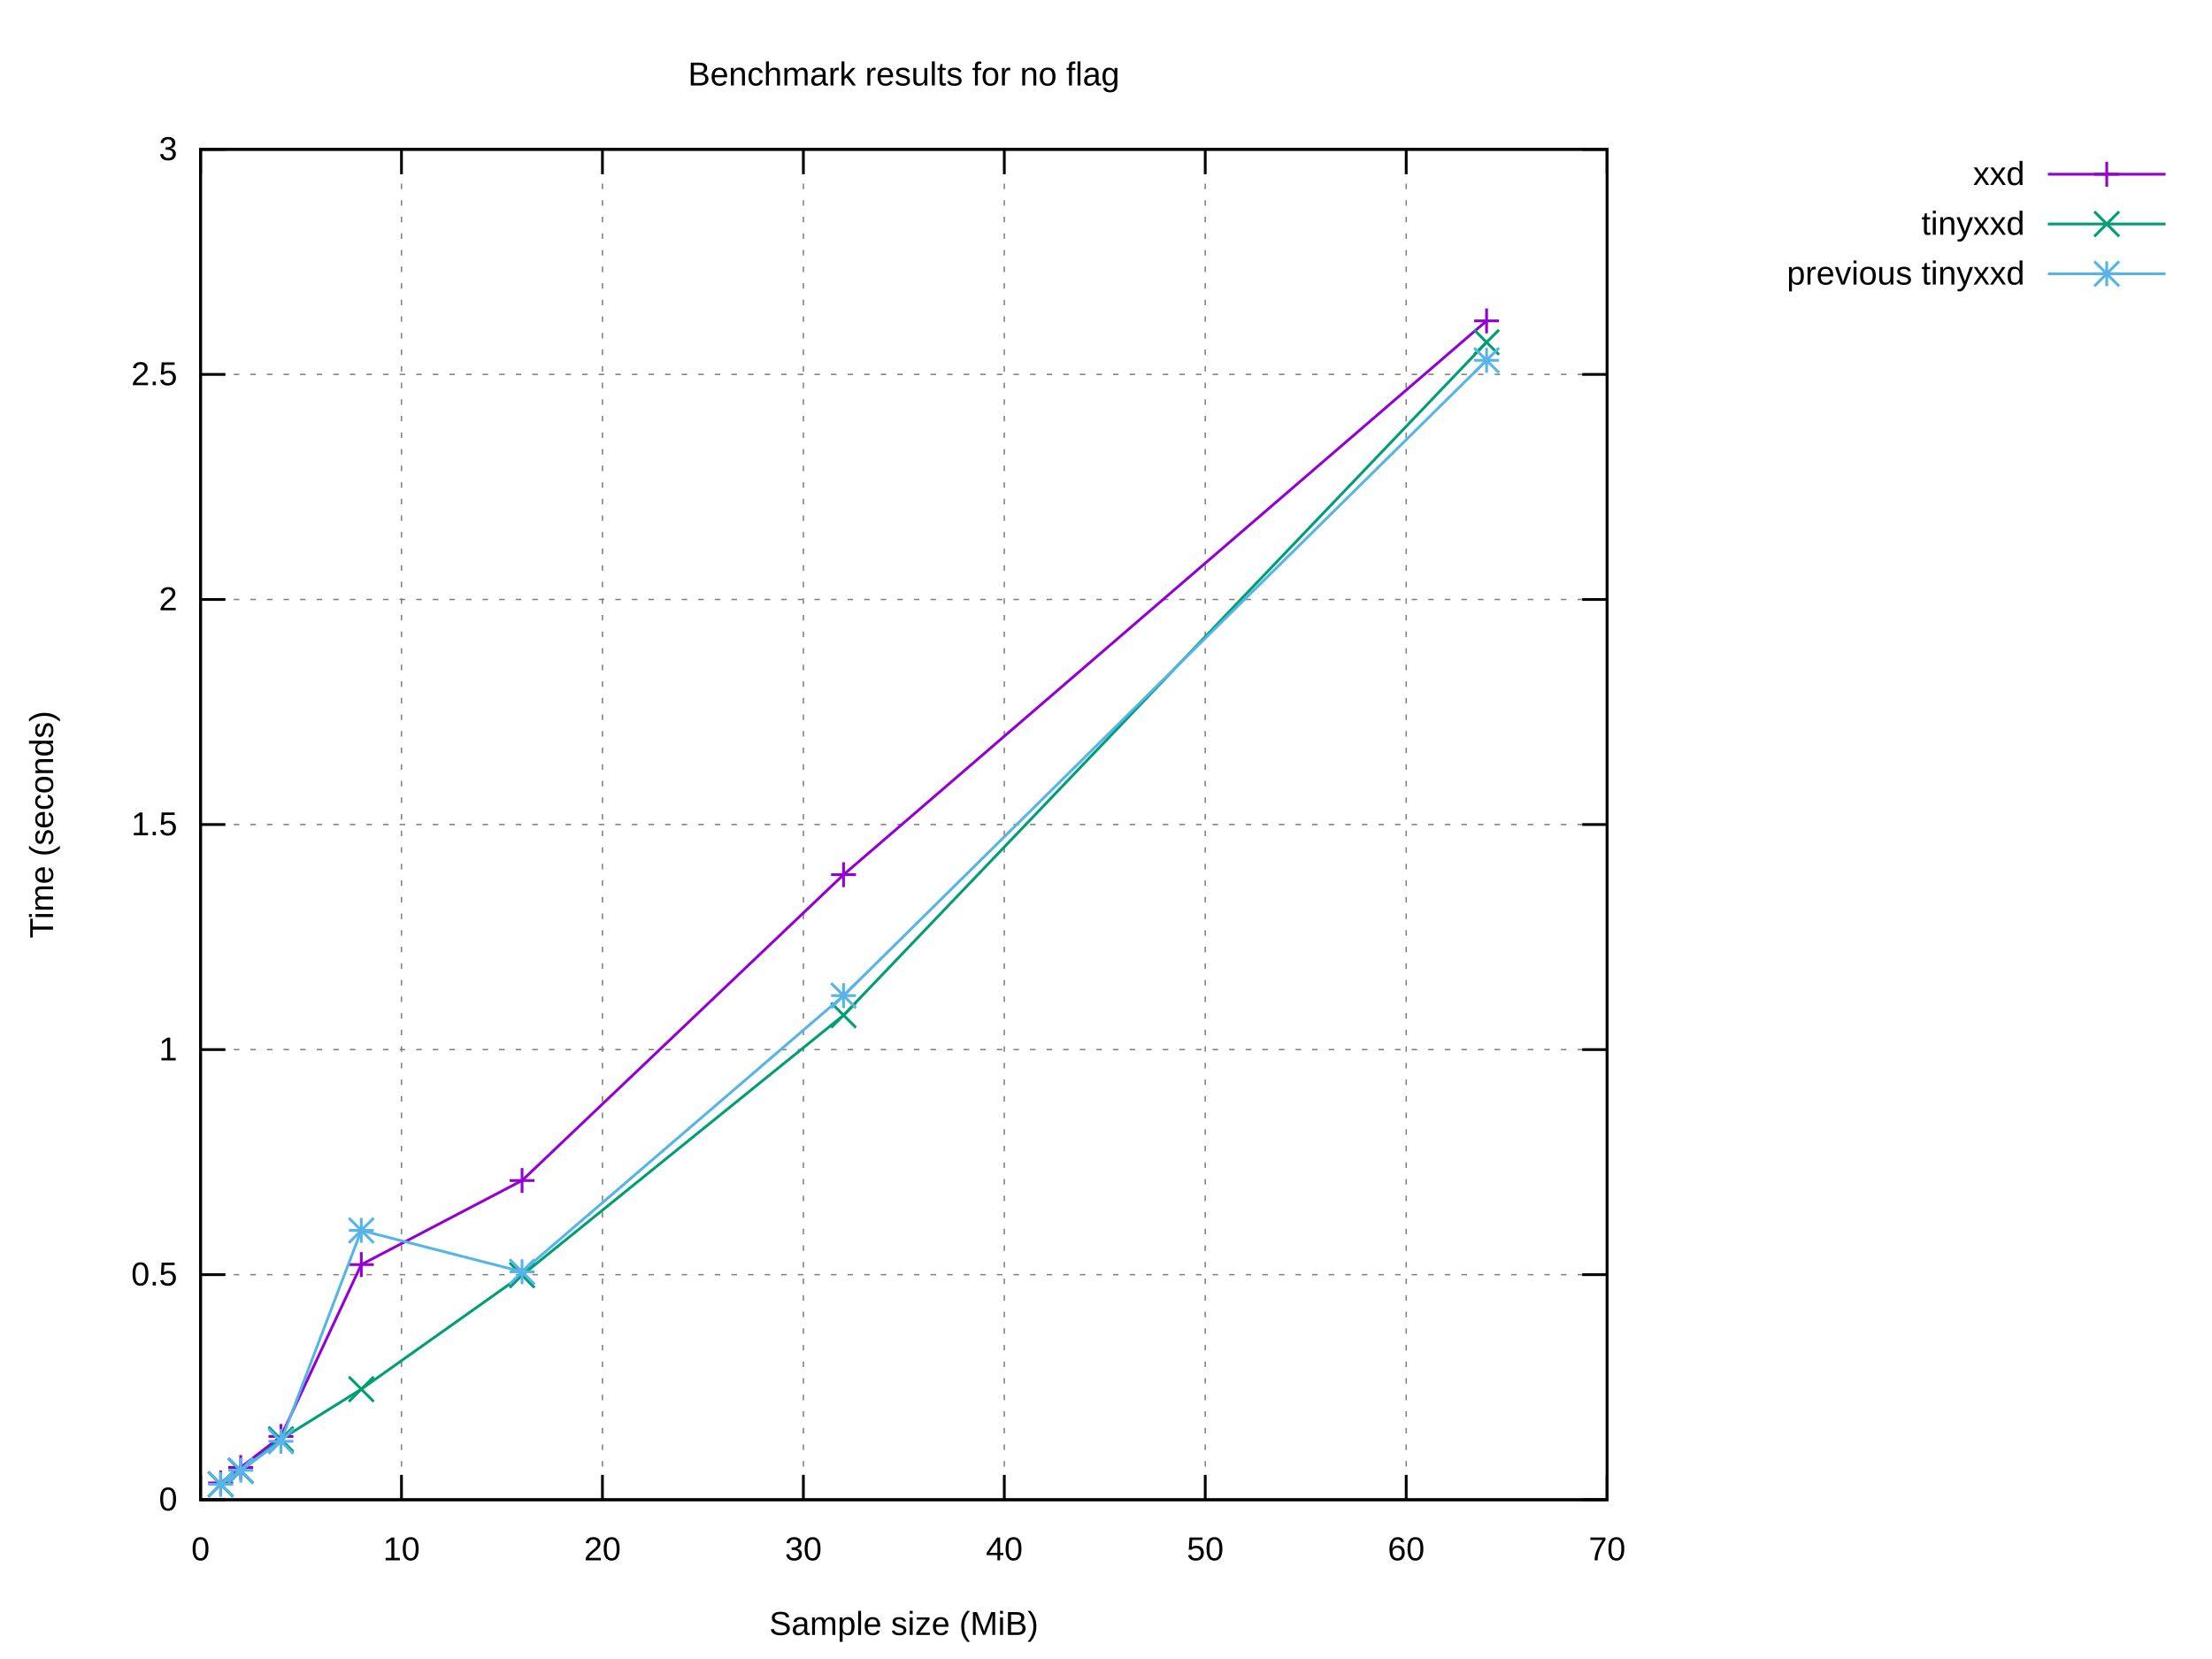
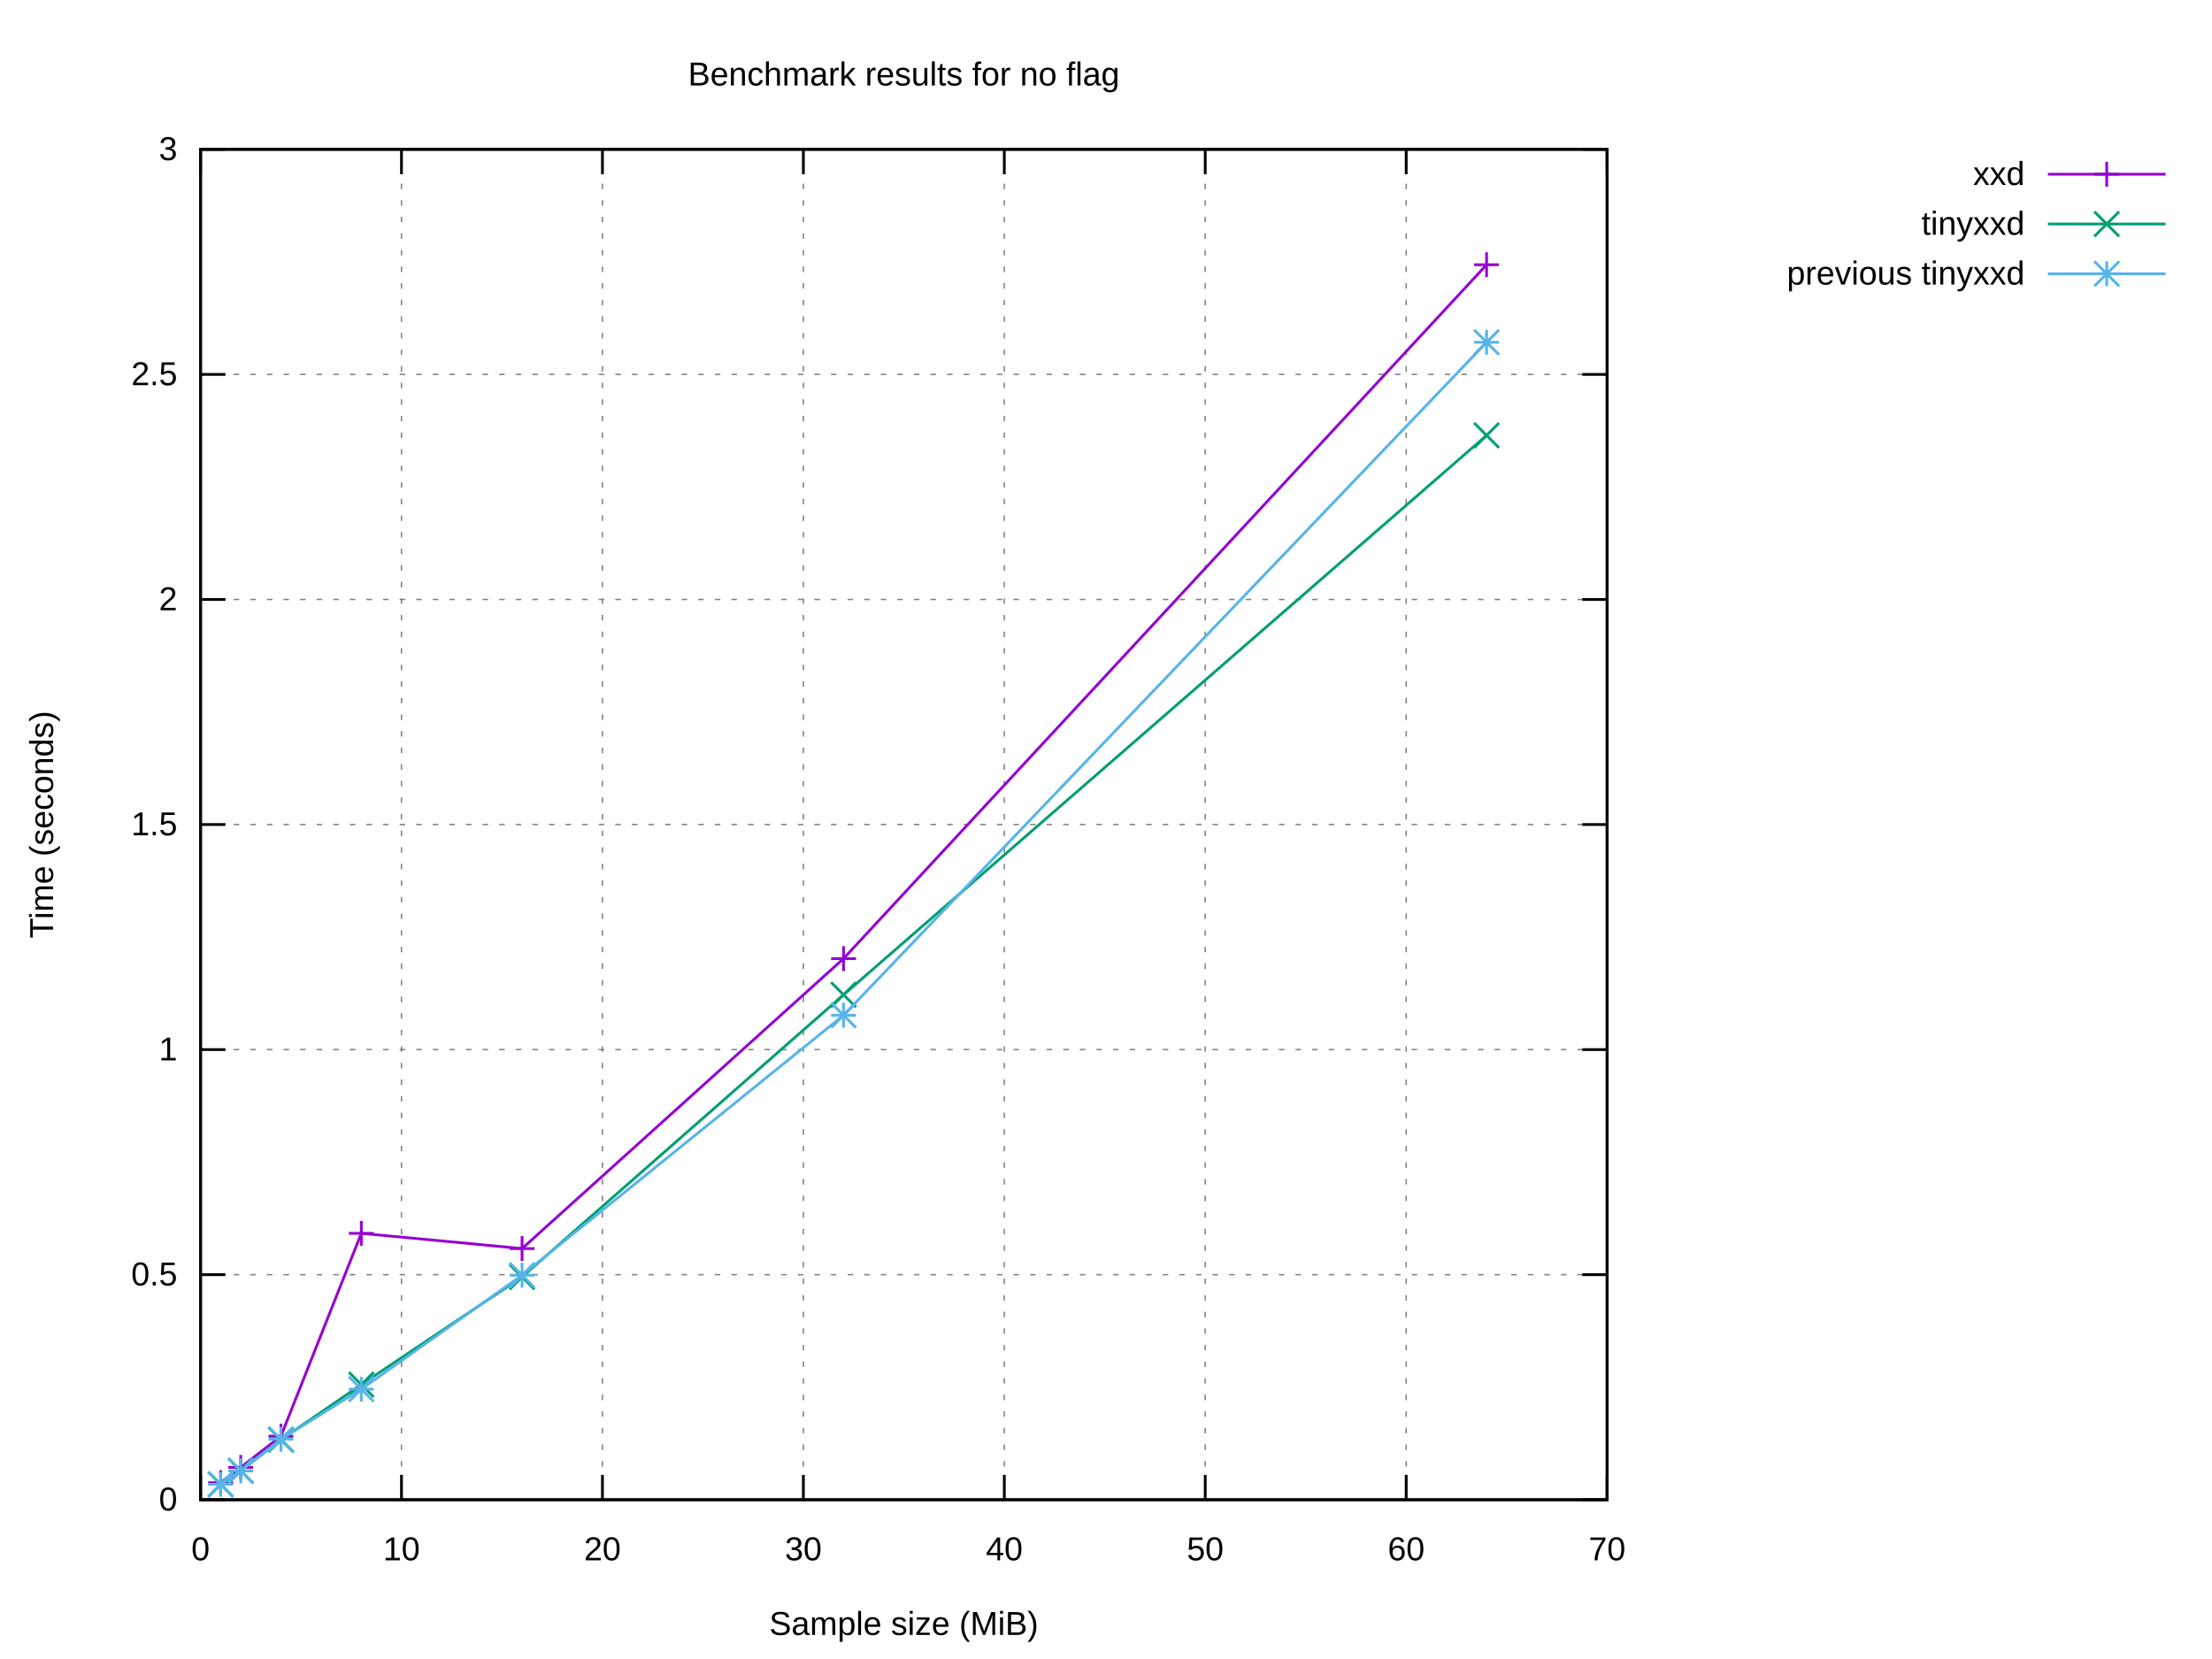
<svg xmlns="http://www.w3.org/2000/svg" xmlns:xlink="http://www.w3.org/1999/xlink" width="800" height="600" viewBox="0 0 800 600">
  <g id="gnuplot_canvas">
    <rect x="0" y="0" width="800" height="600" fill="#ffffff" />
    <defs>
      <circle id="gpDot" r="0.5" stroke-width="0.5" stroke="currentColor" />
      <path id="gpPt0" stroke-width="0.222" stroke="currentColor" d="M-1,0 h2 M0,-1 v2" />
      <path id="gpPt1" stroke-width="0.222" stroke="currentColor" d="M-1,-1 L1,1 M1,-1 L-1,1" />
      <path id="gpPt2" stroke-width="0.222" stroke="currentColor" d="M-1,0 L1,0 M0,-1 L0,1 M-1,-1 L1,1 M-1,1 L1,-1" />
      <rect id="gpPt3" stroke-width="0.222" stroke="currentColor" x="-1" y="-1" width="2" height="2" />
      <rect id="gpPt4" stroke-width="0.222" stroke="currentColor" fill="currentColor" x="-1" y="-1" width="2" height="2" />
      <circle id="gpPt5" stroke-width="0.222" stroke="currentColor" cx="0" cy="0" r="1" />
      <use xlink:href="#gpPt5" id="gpPt6" fill="currentColor" stroke="none" />
      <path id="gpPt7" stroke-width="0.222" stroke="currentColor" d="M0,-1.33 L-1.33,0.67 L1.33,0.67 z" />
      <use xlink:href="#gpPt7" id="gpPt8" fill="currentColor" stroke="none" />
      <use xlink:href="#gpPt7" id="gpPt9" stroke="currentColor" transform="rotate(180)" />
      <use xlink:href="#gpPt9" id="gpPt10" fill="currentColor" stroke="none" />
      <use xlink:href="#gpPt3" id="gpPt11" stroke="currentColor" transform="rotate(45)" />
      <use xlink:href="#gpPt11" id="gpPt12" fill="currentColor" stroke="none" />
      <path id="gpPt13" stroke-width="0.222" stroke="currentColor" d="M0,1.330 L1.265,0.411 L0.782,-1.067 L-0.782,-1.076 L-1.265,0.411 z" />
      <use xlink:href="#gpPt13" id="gpPt14" fill="currentColor" stroke="none" />
      <filter id="textbox" filterUnits="objectBoundingBox" x="0" y="0" height="1" width="1">
        <feFlood flood-color="#FFFFFF" flood-opacity="1" result="bgnd" />
        <feComposite in="SourceGraphic" in2="bgnd" operator="atop" />
      </filter>
      <filter id="greybox" filterUnits="objectBoundingBox" x="0" y="0" height="1" width="1">
        <feFlood flood-color="lightgrey" flood-opacity="1" result="grey" />
        <feComposite in="SourceGraphic" in2="grey" operator="atop" />
      </filter>
    </defs>
    <g fill="none" color="#FFFFFF" stroke="currentColor" stroke-width="1.00" stroke-linecap="butt" stroke-linejoin="miter">
</g>
    <g fill="none" color="black" stroke="currentColor" stroke-width="1.00" stroke-linecap="butt" stroke-linejoin="miter">
</g>
    <g fill="none" color="black" stroke="black" stroke-width="0.50" stroke-linecap="butt" stroke-linejoin="miter">
</g>
    <g fill="none" color="gray" stroke="currentColor" stroke-width="0.50" stroke-linecap="butt" stroke-linejoin="miter">
      <path stroke="gray" stroke-dasharray="2,4" class="gridline" d="M72.53,542.40 L581.24,542.40  " />
    </g>
    <g fill="none" color="gray" stroke="gray" stroke-width="1.00" stroke-linecap="butt" stroke-linejoin="miter">
</g>
    <g fill="none" color="black" stroke="currentColor" stroke-width="1.00" stroke-linecap="butt" stroke-linejoin="miter">
      <path stroke="black" d="M72.53,542.40 L81.53,542.40 M581.24,542.40 L572.24,542.40  " />
      <g transform="translate(64.14,546.30)" stroke="none" fill="black" font-family="Arial" font-size="12.00" text-anchor="end">
        <text>
          <tspan font-family="Arial"> 0</tspan>
        </text>
      </g>
    </g>
    <g fill="none" color="black" stroke="currentColor" stroke-width="1.00" stroke-linecap="butt" stroke-linejoin="miter">
</g>
    <g fill="none" color="black" stroke="black" stroke-width="0.50" stroke-linecap="butt" stroke-linejoin="miter">
</g>
    <g fill="none" color="gray" stroke="currentColor" stroke-width="0.50" stroke-linecap="butt" stroke-linejoin="miter">
      <path stroke="gray" stroke-dasharray="2,4" class="gridline" d="M72.53,461.00 L581.24,461.00  " />
    </g>
    <g fill="none" color="gray" stroke="gray" stroke-width="1.00" stroke-linecap="butt" stroke-linejoin="miter">
</g>
    <g fill="none" color="black" stroke="currentColor" stroke-width="1.00" stroke-linecap="butt" stroke-linejoin="miter">
      <path stroke="black" d="M72.53,461.00 L81.53,461.00 M581.24,461.00 L572.24,461.00  " />
      <g transform="translate(64.14,464.90)" stroke="none" fill="black" font-family="Arial" font-size="12.00" text-anchor="end">
        <text>
          <tspan font-family="Arial"> 0.5</tspan>
        </text>
      </g>
    </g>
    <g fill="none" color="black" stroke="currentColor" stroke-width="1.00" stroke-linecap="butt" stroke-linejoin="miter">
</g>
    <g fill="none" color="black" stroke="black" stroke-width="0.50" stroke-linecap="butt" stroke-linejoin="miter">
</g>
    <g fill="none" color="gray" stroke="currentColor" stroke-width="0.50" stroke-linecap="butt" stroke-linejoin="miter">
      <path stroke="gray" stroke-dasharray="2,4" class="gridline" d="M72.53,379.60 L581.24,379.60  " />
    </g>
    <g fill="none" color="gray" stroke="gray" stroke-width="1.00" stroke-linecap="butt" stroke-linejoin="miter">
</g>
    <g fill="none" color="black" stroke="currentColor" stroke-width="1.00" stroke-linecap="butt" stroke-linejoin="miter">
      <path stroke="black" d="M72.53,379.60 L81.53,379.60 M581.24,379.60 L572.24,379.60  " />
      <g transform="translate(64.14,383.50)" stroke="none" fill="black" font-family="Arial" font-size="12.00" text-anchor="end">
        <text>
          <tspan font-family="Arial"> 1</tspan>
        </text>
      </g>
    </g>
    <g fill="none" color="black" stroke="currentColor" stroke-width="1.00" stroke-linecap="butt" stroke-linejoin="miter">
</g>
    <g fill="none" color="black" stroke="black" stroke-width="0.50" stroke-linecap="butt" stroke-linejoin="miter">
</g>
    <g fill="none" color="gray" stroke="currentColor" stroke-width="0.50" stroke-linecap="butt" stroke-linejoin="miter">
      <path stroke="gray" stroke-dasharray="2,4" class="gridline" d="M72.53,298.20 L581.24,298.20  " />
    </g>
    <g fill="none" color="gray" stroke="gray" stroke-width="1.00" stroke-linecap="butt" stroke-linejoin="miter">
</g>
    <g fill="none" color="black" stroke="currentColor" stroke-width="1.00" stroke-linecap="butt" stroke-linejoin="miter">
      <path stroke="black" d="M72.53,298.20 L81.53,298.20 M581.24,298.20 L572.24,298.20  " />
      <g transform="translate(64.14,302.10)" stroke="none" fill="black" font-family="Arial" font-size="12.00" text-anchor="end">
        <text>
          <tspan font-family="Arial"> 1.5</tspan>
        </text>
      </g>
    </g>
    <g fill="none" color="black" stroke="currentColor" stroke-width="1.00" stroke-linecap="butt" stroke-linejoin="miter">
</g>
    <g fill="none" color="black" stroke="black" stroke-width="0.50" stroke-linecap="butt" stroke-linejoin="miter">
</g>
    <g fill="none" color="gray" stroke="currentColor" stroke-width="0.50" stroke-linecap="butt" stroke-linejoin="miter">
      <path stroke="gray" stroke-dasharray="2,4" class="gridline" d="M72.53,216.81 L581.24,216.81  " />
    </g>
    <g fill="none" color="gray" stroke="gray" stroke-width="1.00" stroke-linecap="butt" stroke-linejoin="miter">
</g>
    <g fill="none" color="black" stroke="currentColor" stroke-width="1.00" stroke-linecap="butt" stroke-linejoin="miter">
      <path stroke="black" d="M72.53,216.81 L81.53,216.81 M581.24,216.81 L572.24,216.81  " />
      <g transform="translate(64.14,220.71)" stroke="none" fill="black" font-family="Arial" font-size="12.00" text-anchor="end">
        <text>
          <tspan font-family="Arial"> 2</tspan>
        </text>
      </g>
    </g>
    <g fill="none" color="black" stroke="currentColor" stroke-width="1.00" stroke-linecap="butt" stroke-linejoin="miter">
</g>
    <g fill="none" color="black" stroke="black" stroke-width="0.50" stroke-linecap="butt" stroke-linejoin="miter">
</g>
    <g fill="none" color="gray" stroke="currentColor" stroke-width="0.50" stroke-linecap="butt" stroke-linejoin="miter">
      <path stroke="gray" stroke-dasharray="2,4" class="gridline" d="M72.53,135.41 L581.24,135.41  " />
    </g>
    <g fill="none" color="gray" stroke="gray" stroke-width="1.00" stroke-linecap="butt" stroke-linejoin="miter">
</g>
    <g fill="none" color="black" stroke="currentColor" stroke-width="1.00" stroke-linecap="butt" stroke-linejoin="miter">
      <path stroke="black" d="M72.53,135.41 L81.53,135.41 M581.24,135.41 L572.24,135.41  " />
      <g transform="translate(64.14,139.31)" stroke="none" fill="black" font-family="Arial" font-size="12.00" text-anchor="end">
        <text>
          <tspan font-family="Arial"> 2.5</tspan>
        </text>
      </g>
    </g>
    <g fill="none" color="black" stroke="currentColor" stroke-width="1.00" stroke-linecap="butt" stroke-linejoin="miter">
</g>
    <g fill="none" color="black" stroke="black" stroke-width="0.50" stroke-linecap="butt" stroke-linejoin="miter">
</g>
    <g fill="none" color="gray" stroke="currentColor" stroke-width="0.50" stroke-linecap="butt" stroke-linejoin="miter">
      <path stroke="gray" stroke-dasharray="2,4" class="gridline" d="M72.53,54.01 L581.24,54.01  " />
    </g>
    <g fill="none" color="gray" stroke="gray" stroke-width="1.00" stroke-linecap="butt" stroke-linejoin="miter">
</g>
    <g fill="none" color="black" stroke="currentColor" stroke-width="1.00" stroke-linecap="butt" stroke-linejoin="miter">
      <path stroke="black" d="M72.53,54.01 L81.53,54.01 M581.24,54.01 L572.24,54.01  " />
      <g transform="translate(64.14,57.91)" stroke="none" fill="black" font-family="Arial" font-size="12.00" text-anchor="end">
        <text>
          <tspan font-family="Arial"> 3</tspan>
        </text>
      </g>
    </g>
    <g fill="none" color="black" stroke="currentColor" stroke-width="1.00" stroke-linecap="butt" stroke-linejoin="miter">
</g>
    <g fill="none" color="black" stroke="black" stroke-width="0.50" stroke-linecap="butt" stroke-linejoin="miter">
</g>
    <g fill="none" color="gray" stroke="currentColor" stroke-width="0.50" stroke-linecap="butt" stroke-linejoin="miter">
      <path stroke="gray" stroke-dasharray="2,4" class="gridline" d="M72.53,542.40 L72.53,54.01  " />
    </g>
    <g fill="none" color="gray" stroke="gray" stroke-width="1.00" stroke-linecap="butt" stroke-linejoin="miter">
</g>
    <g fill="none" color="black" stroke="currentColor" stroke-width="1.00" stroke-linecap="butt" stroke-linejoin="miter">
      <path stroke="black" d="M72.53,542.40 L72.53,533.40 M72.53,54.01 L72.53,63.01  " />
      <g transform="translate(72.53,564.30)" stroke="none" fill="black" font-family="Arial" font-size="12.00" text-anchor="middle">
        <text>
          <tspan font-family="Arial"> 0</tspan>
        </text>
      </g>
    </g>
    <g fill="none" color="black" stroke="currentColor" stroke-width="1.00" stroke-linecap="butt" stroke-linejoin="miter">
</g>
    <g fill="none" color="black" stroke="black" stroke-width="0.50" stroke-linecap="butt" stroke-linejoin="miter">
</g>
    <g fill="none" color="gray" stroke="currentColor" stroke-width="0.50" stroke-linecap="butt" stroke-linejoin="miter">
      <path stroke="gray" stroke-dasharray="2,4" class="gridline" d="M145.20,542.40 L145.20,54.01  " />
    </g>
    <g fill="none" color="gray" stroke="gray" stroke-width="1.00" stroke-linecap="butt" stroke-linejoin="miter">
</g>
    <g fill="none" color="black" stroke="currentColor" stroke-width="1.00" stroke-linecap="butt" stroke-linejoin="miter">
      <path stroke="black" d="M145.20,542.40 L145.20,533.40 M145.20,54.01 L145.20,63.01  " />
      <g transform="translate(145.20,564.30)" stroke="none" fill="black" font-family="Arial" font-size="12.00" text-anchor="middle">
        <text>
          <tspan font-family="Arial"> 10</tspan>
        </text>
      </g>
    </g>
    <g fill="none" color="black" stroke="currentColor" stroke-width="1.00" stroke-linecap="butt" stroke-linejoin="miter">
</g>
    <g fill="none" color="black" stroke="black" stroke-width="0.50" stroke-linecap="butt" stroke-linejoin="miter">
</g>
    <g fill="none" color="gray" stroke="currentColor" stroke-width="0.50" stroke-linecap="butt" stroke-linejoin="miter">
      <path stroke="gray" stroke-dasharray="2,4" class="gridline" d="M217.88,542.40 L217.88,54.01  " />
    </g>
    <g fill="none" color="gray" stroke="gray" stroke-width="1.00" stroke-linecap="butt" stroke-linejoin="miter">
</g>
    <g fill="none" color="black" stroke="currentColor" stroke-width="1.00" stroke-linecap="butt" stroke-linejoin="miter">
      <path stroke="black" d="M217.88,542.40 L217.88,533.40 M217.88,54.01 L217.88,63.01  " />
      <g transform="translate(217.88,564.30)" stroke="none" fill="black" font-family="Arial" font-size="12.00" text-anchor="middle">
        <text>
          <tspan font-family="Arial"> 20</tspan>
        </text>
      </g>
    </g>
    <g fill="none" color="black" stroke="currentColor" stroke-width="1.00" stroke-linecap="butt" stroke-linejoin="miter">
</g>
    <g fill="none" color="black" stroke="black" stroke-width="0.50" stroke-linecap="butt" stroke-linejoin="miter">
</g>
    <g fill="none" color="gray" stroke="currentColor" stroke-width="0.50" stroke-linecap="butt" stroke-linejoin="miter">
      <path stroke="gray" stroke-dasharray="2,4" class="gridline" d="M290.55,542.40 L290.55,54.01  " />
    </g>
    <g fill="none" color="gray" stroke="gray" stroke-width="1.00" stroke-linecap="butt" stroke-linejoin="miter">
</g>
    <g fill="none" color="black" stroke="currentColor" stroke-width="1.00" stroke-linecap="butt" stroke-linejoin="miter">
      <path stroke="black" d="M290.55,542.40 L290.55,533.40 M290.55,54.01 L290.55,63.01  " />
      <g transform="translate(290.55,564.30)" stroke="none" fill="black" font-family="Arial" font-size="12.00" text-anchor="middle">
        <text>
          <tspan font-family="Arial"> 30</tspan>
        </text>
      </g>
    </g>
    <g fill="none" color="black" stroke="currentColor" stroke-width="1.00" stroke-linecap="butt" stroke-linejoin="miter">
</g>
    <g fill="none" color="black" stroke="black" stroke-width="0.50" stroke-linecap="butt" stroke-linejoin="miter">
</g>
    <g fill="none" color="gray" stroke="currentColor" stroke-width="0.50" stroke-linecap="butt" stroke-linejoin="miter">
      <path stroke="gray" stroke-dasharray="2,4" class="gridline" d="M363.22,542.40 L363.22,54.01  " />
    </g>
    <g fill="none" color="gray" stroke="gray" stroke-width="1.00" stroke-linecap="butt" stroke-linejoin="miter">
</g>
    <g fill="none" color="black" stroke="currentColor" stroke-width="1.00" stroke-linecap="butt" stroke-linejoin="miter">
      <path stroke="black" d="M363.22,542.40 L363.22,533.40 M363.22,54.01 L363.22,63.01  " />
      <g transform="translate(363.22,564.30)" stroke="none" fill="black" font-family="Arial" font-size="12.00" text-anchor="middle">
        <text>
          <tspan font-family="Arial"> 40</tspan>
        </text>
      </g>
    </g>
    <g fill="none" color="black" stroke="currentColor" stroke-width="1.00" stroke-linecap="butt" stroke-linejoin="miter">
</g>
    <g fill="none" color="black" stroke="black" stroke-width="0.50" stroke-linecap="butt" stroke-linejoin="miter">
</g>
    <g fill="none" color="gray" stroke="currentColor" stroke-width="0.50" stroke-linecap="butt" stroke-linejoin="miter">
      <path stroke="gray" stroke-dasharray="2,4" class="gridline" d="M435.89,542.40 L435.89,54.01  " />
    </g>
    <g fill="none" color="gray" stroke="gray" stroke-width="1.00" stroke-linecap="butt" stroke-linejoin="miter">
</g>
    <g fill="none" color="black" stroke="currentColor" stroke-width="1.00" stroke-linecap="butt" stroke-linejoin="miter">
      <path stroke="black" d="M435.89,542.40 L435.89,533.40 M435.89,54.01 L435.89,63.01  " />
      <g transform="translate(435.89,564.30)" stroke="none" fill="black" font-family="Arial" font-size="12.00" text-anchor="middle">
        <text>
          <tspan font-family="Arial"> 50</tspan>
        </text>
      </g>
    </g>
    <g fill="none" color="black" stroke="currentColor" stroke-width="1.00" stroke-linecap="butt" stroke-linejoin="miter">
</g>
    <g fill="none" color="black" stroke="black" stroke-width="0.50" stroke-linecap="butt" stroke-linejoin="miter">
</g>
    <g fill="none" color="gray" stroke="currentColor" stroke-width="0.50" stroke-linecap="butt" stroke-linejoin="miter">
      <path stroke="gray" stroke-dasharray="2,4" class="gridline" d="M508.57,542.40 L508.57,54.01  " />
    </g>
    <g fill="none" color="gray" stroke="gray" stroke-width="1.00" stroke-linecap="butt" stroke-linejoin="miter">
</g>
    <g fill="none" color="black" stroke="currentColor" stroke-width="1.00" stroke-linecap="butt" stroke-linejoin="miter">
      <path stroke="black" d="M508.57,542.40 L508.57,533.40 M508.57,54.01 L508.57,63.01  " />
      <g transform="translate(508.57,564.30)" stroke="none" fill="black" font-family="Arial" font-size="12.00" text-anchor="middle">
        <text>
          <tspan font-family="Arial"> 60</tspan>
        </text>
      </g>
    </g>
    <g fill="none" color="black" stroke="currentColor" stroke-width="1.00" stroke-linecap="butt" stroke-linejoin="miter">
</g>
    <g fill="none" color="black" stroke="black" stroke-width="0.50" stroke-linecap="butt" stroke-linejoin="miter">
</g>
    <g fill="none" color="gray" stroke="currentColor" stroke-width="0.50" stroke-linecap="butt" stroke-linejoin="miter">
      <path stroke="gray" stroke-dasharray="2,4" class="gridline" d="M581.24,542.40 L581.24,54.01  " />
    </g>
    <g fill="none" color="gray" stroke="gray" stroke-width="1.00" stroke-linecap="butt" stroke-linejoin="miter">
</g>
    <g fill="none" color="black" stroke="currentColor" stroke-width="1.00" stroke-linecap="butt" stroke-linejoin="miter">
      <path stroke="black" d="M581.24,542.40 L581.24,533.40 M581.24,54.01 L581.24,63.01  " />
      <g transform="translate(581.24,564.30)" stroke="none" fill="black" font-family="Arial" font-size="12.00" text-anchor="middle">
        <text>
          <tspan font-family="Arial"> 70</tspan>
        </text>
      </g>
    </g>
    <g fill="none" color="black" stroke="currentColor" stroke-width="1.00" stroke-linecap="butt" stroke-linejoin="miter">
</g>
    <g fill="none" color="black" stroke="currentColor" stroke-width="1.00" stroke-linecap="butt" stroke-linejoin="miter">
      <path stroke="black" d="M72.53,54.01 L72.53,542.40 L581.24,542.40 L581.24,54.01 L72.53,54.01 Z  " />
    </g>
    <g fill="none" color="black" stroke="currentColor" stroke-width="1.00" stroke-linecap="butt" stroke-linejoin="miter">
</g>
    <g id="gnuplot_plot_1">
      <g fill="none" color="black" stroke="currentColor" stroke-width="1.00" stroke-linecap="butt" stroke-linejoin="miter">
        <g transform="translate(732.26,66.91)" stroke="none" fill="black" font-family="Arial" font-size="12.00" text-anchor="end">
          <text>
            <tspan font-family="Arial">xxd</tspan>
          </text>
        </g>
      </g>
      <g fill="none" color="black" stroke="currentColor" stroke-width="1.00" stroke-linecap="butt" stroke-linejoin="miter">
-         <path stroke="rgb(148,   0, 211)" d="M740.65,63.01 L783.21,63.01 M537.64,116.05 L305.08,316.34 L188.81,426.95 L130.67,457.35 L101.60,519.50 L87.06,530.73   L79.80,536.32  " />
-         <use xlink:href="#gpPt0" transform="translate(537.64,116.05) scale(4.50)" color="rgb(148,   0, 211)" />
-         <use xlink:href="#gpPt0" transform="translate(305.08,316.34) scale(4.50)" color="rgb(148,   0, 211)" />
-         <use xlink:href="#gpPt0" transform="translate(188.81,426.95) scale(4.50)" color="rgb(148,   0, 211)" />
-         <use xlink:href="#gpPt0" transform="translate(130.67,457.35) scale(4.50)" color="rgb(148,   0, 211)" />
-         <use xlink:href="#gpPt0" transform="translate(101.60,519.50) scale(4.50)" color="rgb(148,   0, 211)" />
-         <use xlink:href="#gpPt0" transform="translate(87.06,530.73) scale(4.50)" color="rgb(148,   0, 211)" />
-         <use xlink:href="#gpPt0" transform="translate(79.80,536.32) scale(4.50)" color="rgb(148,   0, 211)" />
+         <path stroke="rgb(148,   0, 211)" d="M740.65,63.01 L783.21,63.01 M537.64,95.75 L305.08,346.69 L188.81,451.56 L130.67,446.06 L101.60,519.42 L87.06,530.70   L79.80,536.23  " />
+         <use xlink:href="#gpPt0" transform="translate(537.64,95.75) scale(4.50)" color="rgb(148,   0, 211)" />
+         <use xlink:href="#gpPt0" transform="translate(305.08,346.69) scale(4.50)" color="rgb(148,   0, 211)" />
+         <use xlink:href="#gpPt0" transform="translate(188.81,451.56) scale(4.50)" color="rgb(148,   0, 211)" />
+         <use xlink:href="#gpPt0" transform="translate(130.67,446.06) scale(4.50)" color="rgb(148,   0, 211)" />
+         <use xlink:href="#gpPt0" transform="translate(101.60,519.42) scale(4.50)" color="rgb(148,   0, 211)" />
+         <use xlink:href="#gpPt0" transform="translate(87.06,530.70) scale(4.50)" color="rgb(148,   0, 211)" />
+         <use xlink:href="#gpPt0" transform="translate(79.80,536.23) scale(4.50)" color="rgb(148,   0, 211)" />
        <use xlink:href="#gpPt0" transform="translate(761.93,63.01) scale(4.50)" color="rgb(148,   0, 211)" />
      </g>
    </g>
    <g id="gnuplot_plot_2">
      <g fill="none" color="black" stroke="currentColor" stroke-width="1.00" stroke-linecap="butt" stroke-linejoin="miter">
        <g transform="translate(732.26,84.91)" stroke="none" fill="black" font-family="Arial" font-size="12.00" text-anchor="end">
          <text>
            <tspan font-family="Arial">tinyxxd</tspan>
          </text>
        </g>
      </g>
      <g fill="none" color="black" stroke="currentColor" stroke-width="1.00" stroke-linecap="butt" stroke-linejoin="miter">
-         <path stroke="rgb(  0, 158, 115)" d="M740.65,81.01 L783.21,81.01 M537.64,123.79 L305.08,367.17 L188.81,461.19 L130.67,502.41 L101.60,520.53 L87.06,531.98   L79.80,536.82  " />
-         <use xlink:href="#gpPt1" transform="translate(537.64,123.79) scale(4.50)" color="rgb(  0, 158, 115)" />
-         <use xlink:href="#gpPt1" transform="translate(305.08,367.17) scale(4.50)" color="rgb(  0, 158, 115)" />
-         <use xlink:href="#gpPt1" transform="translate(188.81,461.19) scale(4.50)" color="rgb(  0, 158, 115)" />
-         <use xlink:href="#gpPt1" transform="translate(130.67,502.41) scale(4.50)" color="rgb(  0, 158, 115)" />
-         <use xlink:href="#gpPt1" transform="translate(101.60,520.53) scale(4.50)" color="rgb(  0, 158, 115)" />
-         <use xlink:href="#gpPt1" transform="translate(87.06,531.98) scale(4.50)" color="rgb(  0, 158, 115)" />
-         <use xlink:href="#gpPt1" transform="translate(79.80,536.82) scale(4.50)" color="rgb(  0, 158, 115)" />
+         <path stroke="rgb(  0, 158, 115)" d="M740.65,81.01 L783.21,81.01 M537.64,157.46 L305.08,359.77 L188.81,461.83 L130.67,500.76 L101.60,520.72 L87.06,531.93   L79.80,536.85  " />
+         <use xlink:href="#gpPt1" transform="translate(537.64,157.46) scale(4.50)" color="rgb(  0, 158, 115)" />
+         <use xlink:href="#gpPt1" transform="translate(305.08,359.77) scale(4.50)" color="rgb(  0, 158, 115)" />
+         <use xlink:href="#gpPt1" transform="translate(188.81,461.83) scale(4.50)" color="rgb(  0, 158, 115)" />
+         <use xlink:href="#gpPt1" transform="translate(130.67,500.76) scale(4.50)" color="rgb(  0, 158, 115)" />
+         <use xlink:href="#gpPt1" transform="translate(101.60,520.72) scale(4.50)" color="rgb(  0, 158, 115)" />
+         <use xlink:href="#gpPt1" transform="translate(87.06,531.93) scale(4.50)" color="rgb(  0, 158, 115)" />
+         <use xlink:href="#gpPt1" transform="translate(79.80,536.85) scale(4.50)" color="rgb(  0, 158, 115)" />
        <use xlink:href="#gpPt1" transform="translate(761.93,81.01) scale(4.50)" color="rgb(  0, 158, 115)" />
      </g>
    </g>
    <g id="gnuplot_plot_3">
      <g fill="none" color="black" stroke="currentColor" stroke-width="1.00" stroke-linecap="butt" stroke-linejoin="miter">
        <g transform="translate(732.26,102.91)" stroke="none" fill="black" font-family="Arial" font-size="12.00" text-anchor="end">
          <text>
            <tspan font-family="Arial">previous tinyxxd</tspan>
          </text>
        </g>
      </g>
      <g fill="none" color="black" stroke="currentColor" stroke-width="1.00" stroke-linecap="butt" stroke-linejoin="miter">
-         <path stroke="rgb( 86, 180, 233)" d="M740.65,99.01 L783.21,99.01 M537.64,130.31 L305.08,360.08 L188.81,459.95 L130.67,445.00 L101.60,521.27 L87.06,531.76   L79.80,536.83  " />
-         <use xlink:href="#gpPt2" transform="translate(537.64,130.31) scale(4.50)" color="rgb( 86, 180, 233)" />
-         <use xlink:href="#gpPt2" transform="translate(305.08,360.08) scale(4.50)" color="rgb( 86, 180, 233)" />
-         <use xlink:href="#gpPt2" transform="translate(188.81,459.95) scale(4.50)" color="rgb( 86, 180, 233)" />
-         <use xlink:href="#gpPt2" transform="translate(130.67,445.00) scale(4.50)" color="rgb( 86, 180, 233)" />
-         <use xlink:href="#gpPt2" transform="translate(101.60,521.27) scale(4.50)" color="rgb( 86, 180, 233)" />
-         <use xlink:href="#gpPt2" transform="translate(87.06,531.76) scale(4.50)" color="rgb( 86, 180, 233)" />
-         <use xlink:href="#gpPt2" transform="translate(79.80,536.83) scale(4.50)" color="rgb( 86, 180, 233)" />
+         <path stroke="rgb( 86, 180, 233)" d="M740.65,99.01 L783.21,99.01 M537.64,123.79 L305.08,367.17 L188.81,461.19 L130.67,502.41 L101.60,520.53 L87.06,531.98   L79.80,536.82  " />
+         <use xlink:href="#gpPt2" transform="translate(537.64,123.79) scale(4.50)" color="rgb( 86, 180, 233)" />
+         <use xlink:href="#gpPt2" transform="translate(305.08,367.17) scale(4.50)" color="rgb( 86, 180, 233)" />
+         <use xlink:href="#gpPt2" transform="translate(188.81,461.19) scale(4.50)" color="rgb( 86, 180, 233)" />
+         <use xlink:href="#gpPt2" transform="translate(130.67,502.41) scale(4.50)" color="rgb( 86, 180, 233)" />
+         <use xlink:href="#gpPt2" transform="translate(101.60,520.53) scale(4.50)" color="rgb( 86, 180, 233)" />
+         <use xlink:href="#gpPt2" transform="translate(87.06,531.98) scale(4.50)" color="rgb( 86, 180, 233)" />
+         <use xlink:href="#gpPt2" transform="translate(79.80,536.82) scale(4.50)" color="rgb( 86, 180, 233)" />
        <use xlink:href="#gpPt2" transform="translate(761.93,99.01) scale(4.50)" color="rgb( 86, 180, 233)" />
      </g>
    </g>
    <g fill="none" color="#FFFFFF" stroke="rgb( 86, 180, 233)" stroke-width="2.00" stroke-linecap="butt" stroke-linejoin="miter">
</g>
    <g fill="none" color="black" stroke="currentColor" stroke-width="2.00" stroke-linecap="butt" stroke-linejoin="miter">
</g>
    <g fill="none" color="black" stroke="black" stroke-width="1.00" stroke-linecap="butt" stroke-linejoin="miter">
</g>
    <g fill="none" color="black" stroke="currentColor" stroke-width="1.00" stroke-linecap="butt" stroke-linejoin="miter">
      <path stroke="black" d="M72.53,54.01 L72.53,542.40 L581.24,542.40 L581.24,54.01 L72.53,54.01 Z  " />
      <g transform="translate(19.18,298.21) rotate(270.00)" stroke="none" fill="black" font-family="Arial" font-size="12.00" text-anchor="middle">
        <text>
          <tspan font-family="Arial">Time (seconds)</tspan>
        </text>
      </g>
    </g>
    <g fill="none" color="black" stroke="currentColor" stroke-width="1.00" stroke-linecap="butt" stroke-linejoin="miter">
      <g transform="translate(326.88,591.30)" stroke="none" fill="black" font-family="Arial" font-size="12.00" text-anchor="middle">
        <text>
          <tspan font-family="Arial">Sample size (MiB)</tspan>
        </text>
      </g>
    </g>
    <g fill="none" color="black" stroke="currentColor" stroke-width="1.00" stroke-linecap="butt" stroke-linejoin="miter">
</g>
    <g fill="none" color="black" stroke="currentColor" stroke-width="1.00" stroke-linecap="butt" stroke-linejoin="miter">
      <g transform="translate(326.88,30.91)" stroke="none" fill="black" font-family="Arial" font-size="12.00" text-anchor="middle">
        <text>
          <tspan font-family="Arial">Benchmark results for no flag</tspan>
        </text>
      </g>
    </g>
    <g fill="none" color="black" stroke="currentColor" stroke-width="1.00" stroke-linecap="butt" stroke-linejoin="miter">
</g>
  </g>
</svg>
